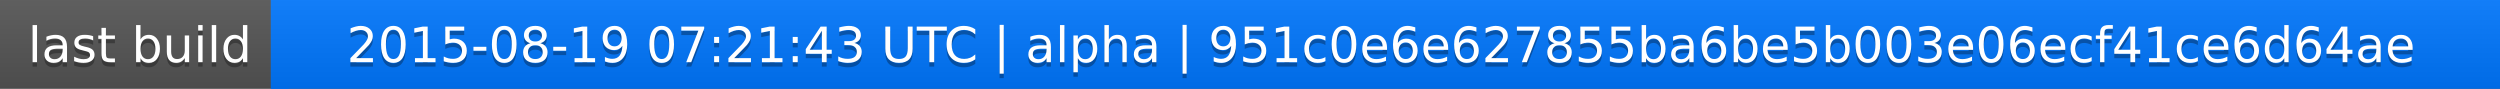
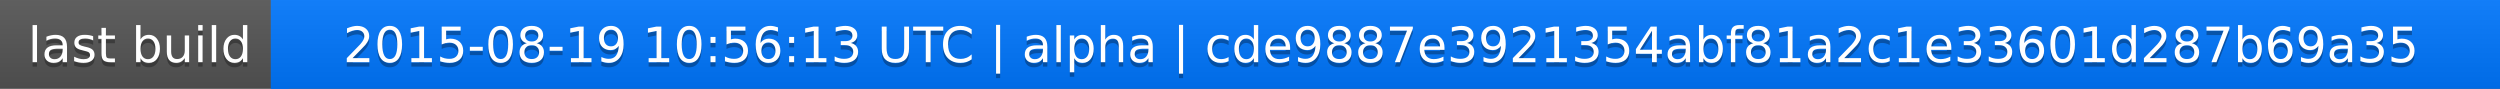
<svg xmlns="http://www.w3.org/2000/svg" width="563" height="20">
  <linearGradient id="a" x2="0" y2="100%">
    <stop offset="0" stop-color="#bbb" stop-opacity=".1" />
    <stop offset="1" stop-opacity=".1" />
  </linearGradient>
  <rect rx="0" width="563" height="20" fill="#555" />
  <rect rx="0" x="61" width="502" height="20" fill="#07f" />
  <path fill="#07f" d="M61 0h4v20h-4z" />
  <rect rx="0" width="563" height="20" fill="url(#a)" />
  <g fill="#fff" text-anchor="middle" font-family="DejaVu Sans,Verdana,Geneva,sans-serif" font-size="11">
    <text x="31.5" y="15" fill="#010101" fill-opacity=".3">last build</text>
    <text x="31.5" y="14">last build</text>
-     <text x="311" y="15" fill="#010101" fill-opacity=".3">2015-08-19 07:21:43 UTC | alpha | 951c0e6e627855ba6be5b003e06ecf41ce6d64ae</text>
-     <text x="311" y="14">2015-08-19 07:21:43 UTC | alpha | 951c0e6e627855ba6be5b003e06ecf41ce6d64ae</text>
+     <text x="311" y="15" fill="#010101" fill-opacity=".3">2015-08-19 10:56:13 UTC | alpha | cde9887e3921354abf81a2c1e33601d287b69a35</text>
+     <text x="311" y="14">2015-08-19 10:56:13 UTC | alpha | cde9887e3921354abf81a2c1e33601d287b69a35</text>
  </g>
</svg>
